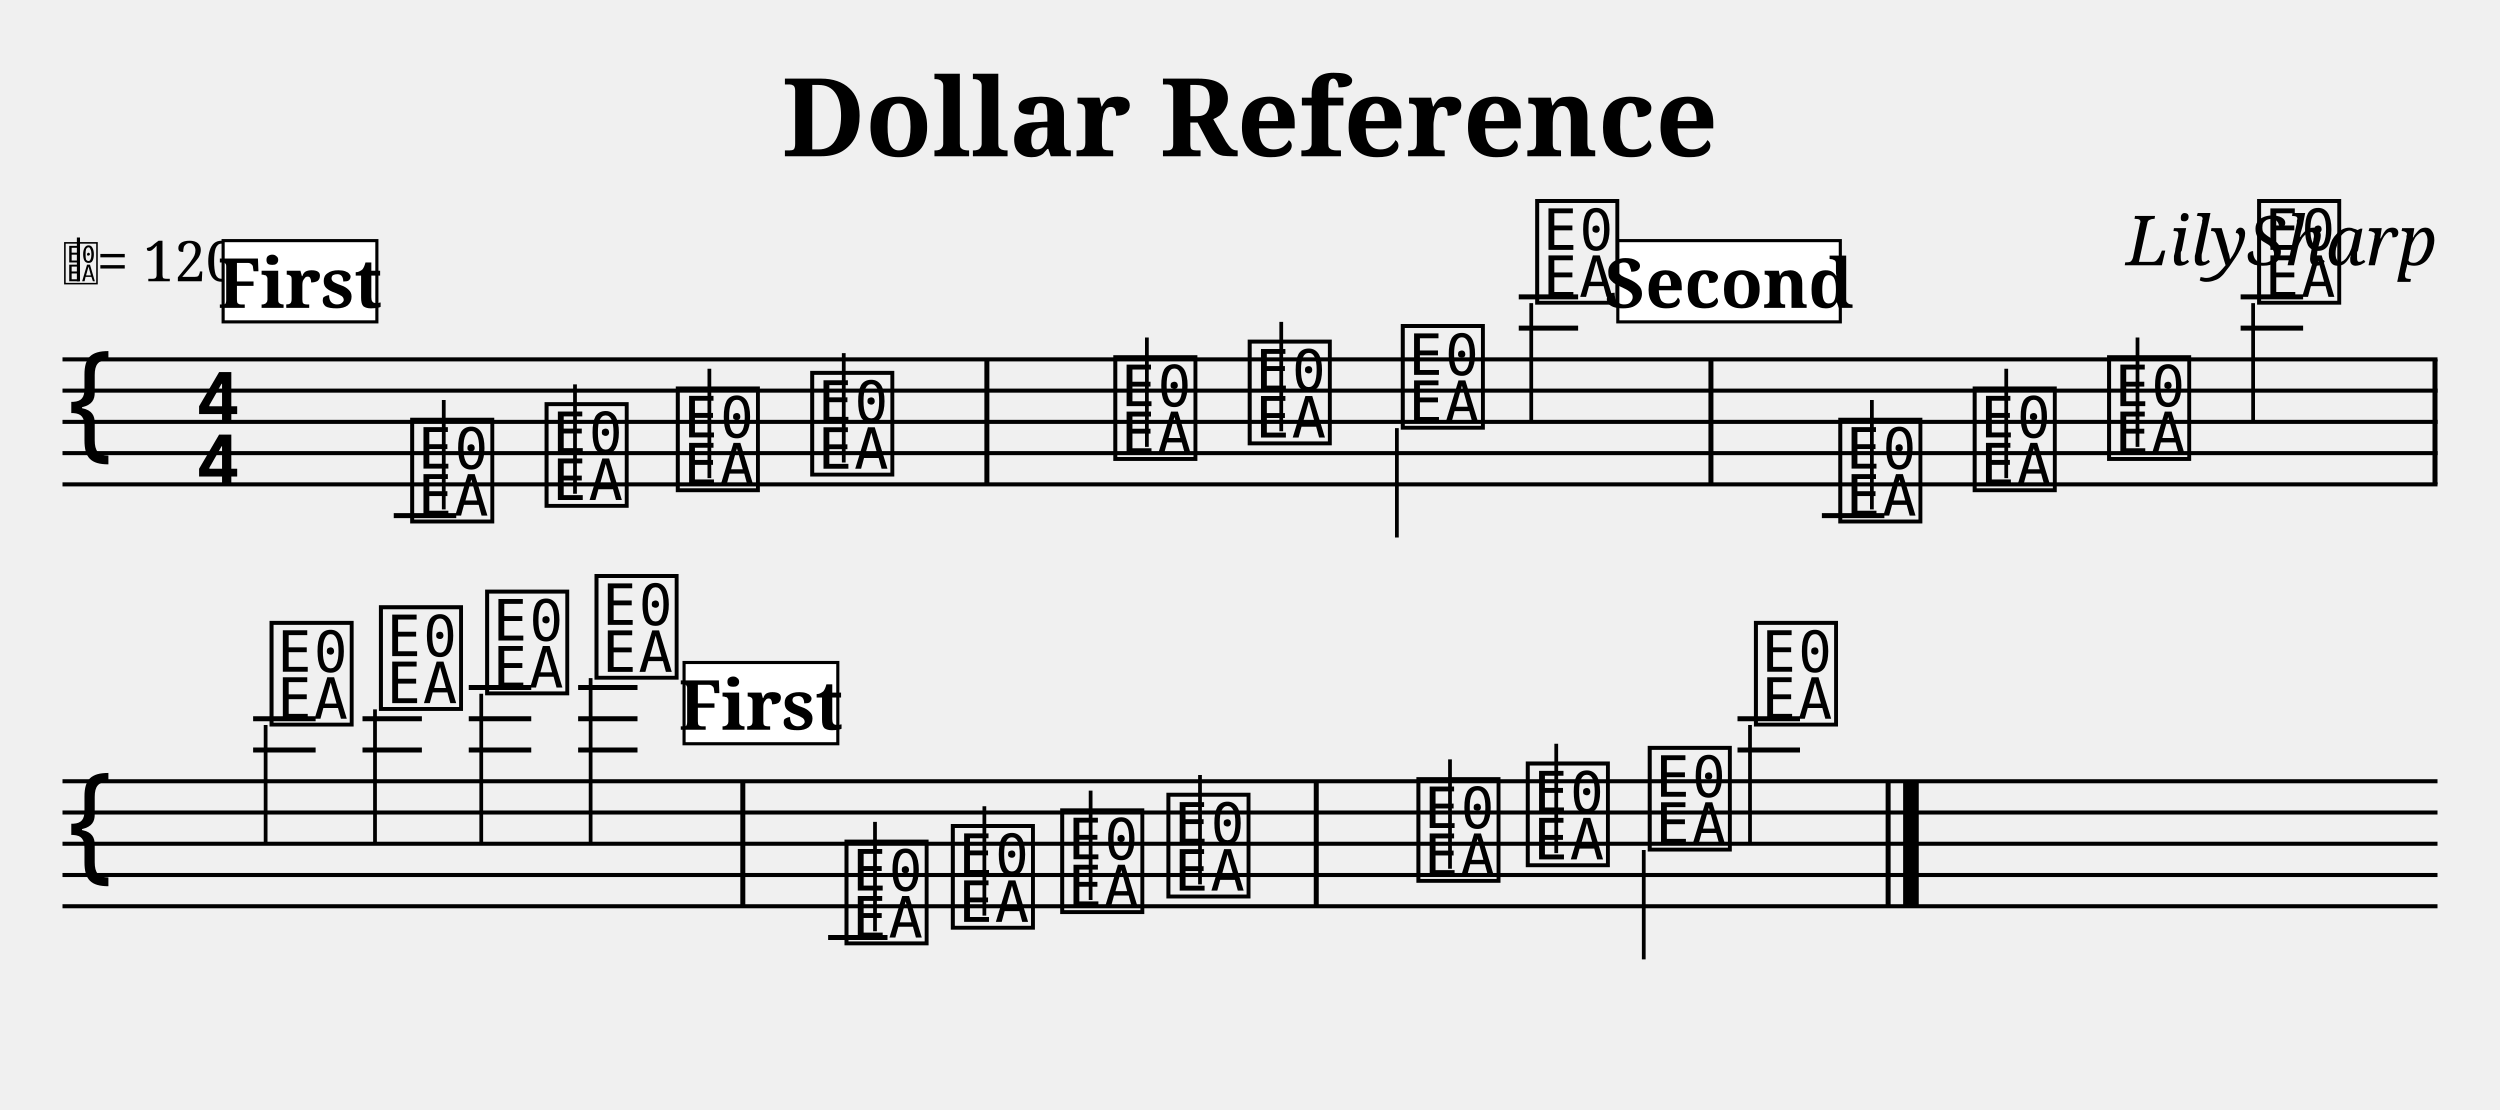
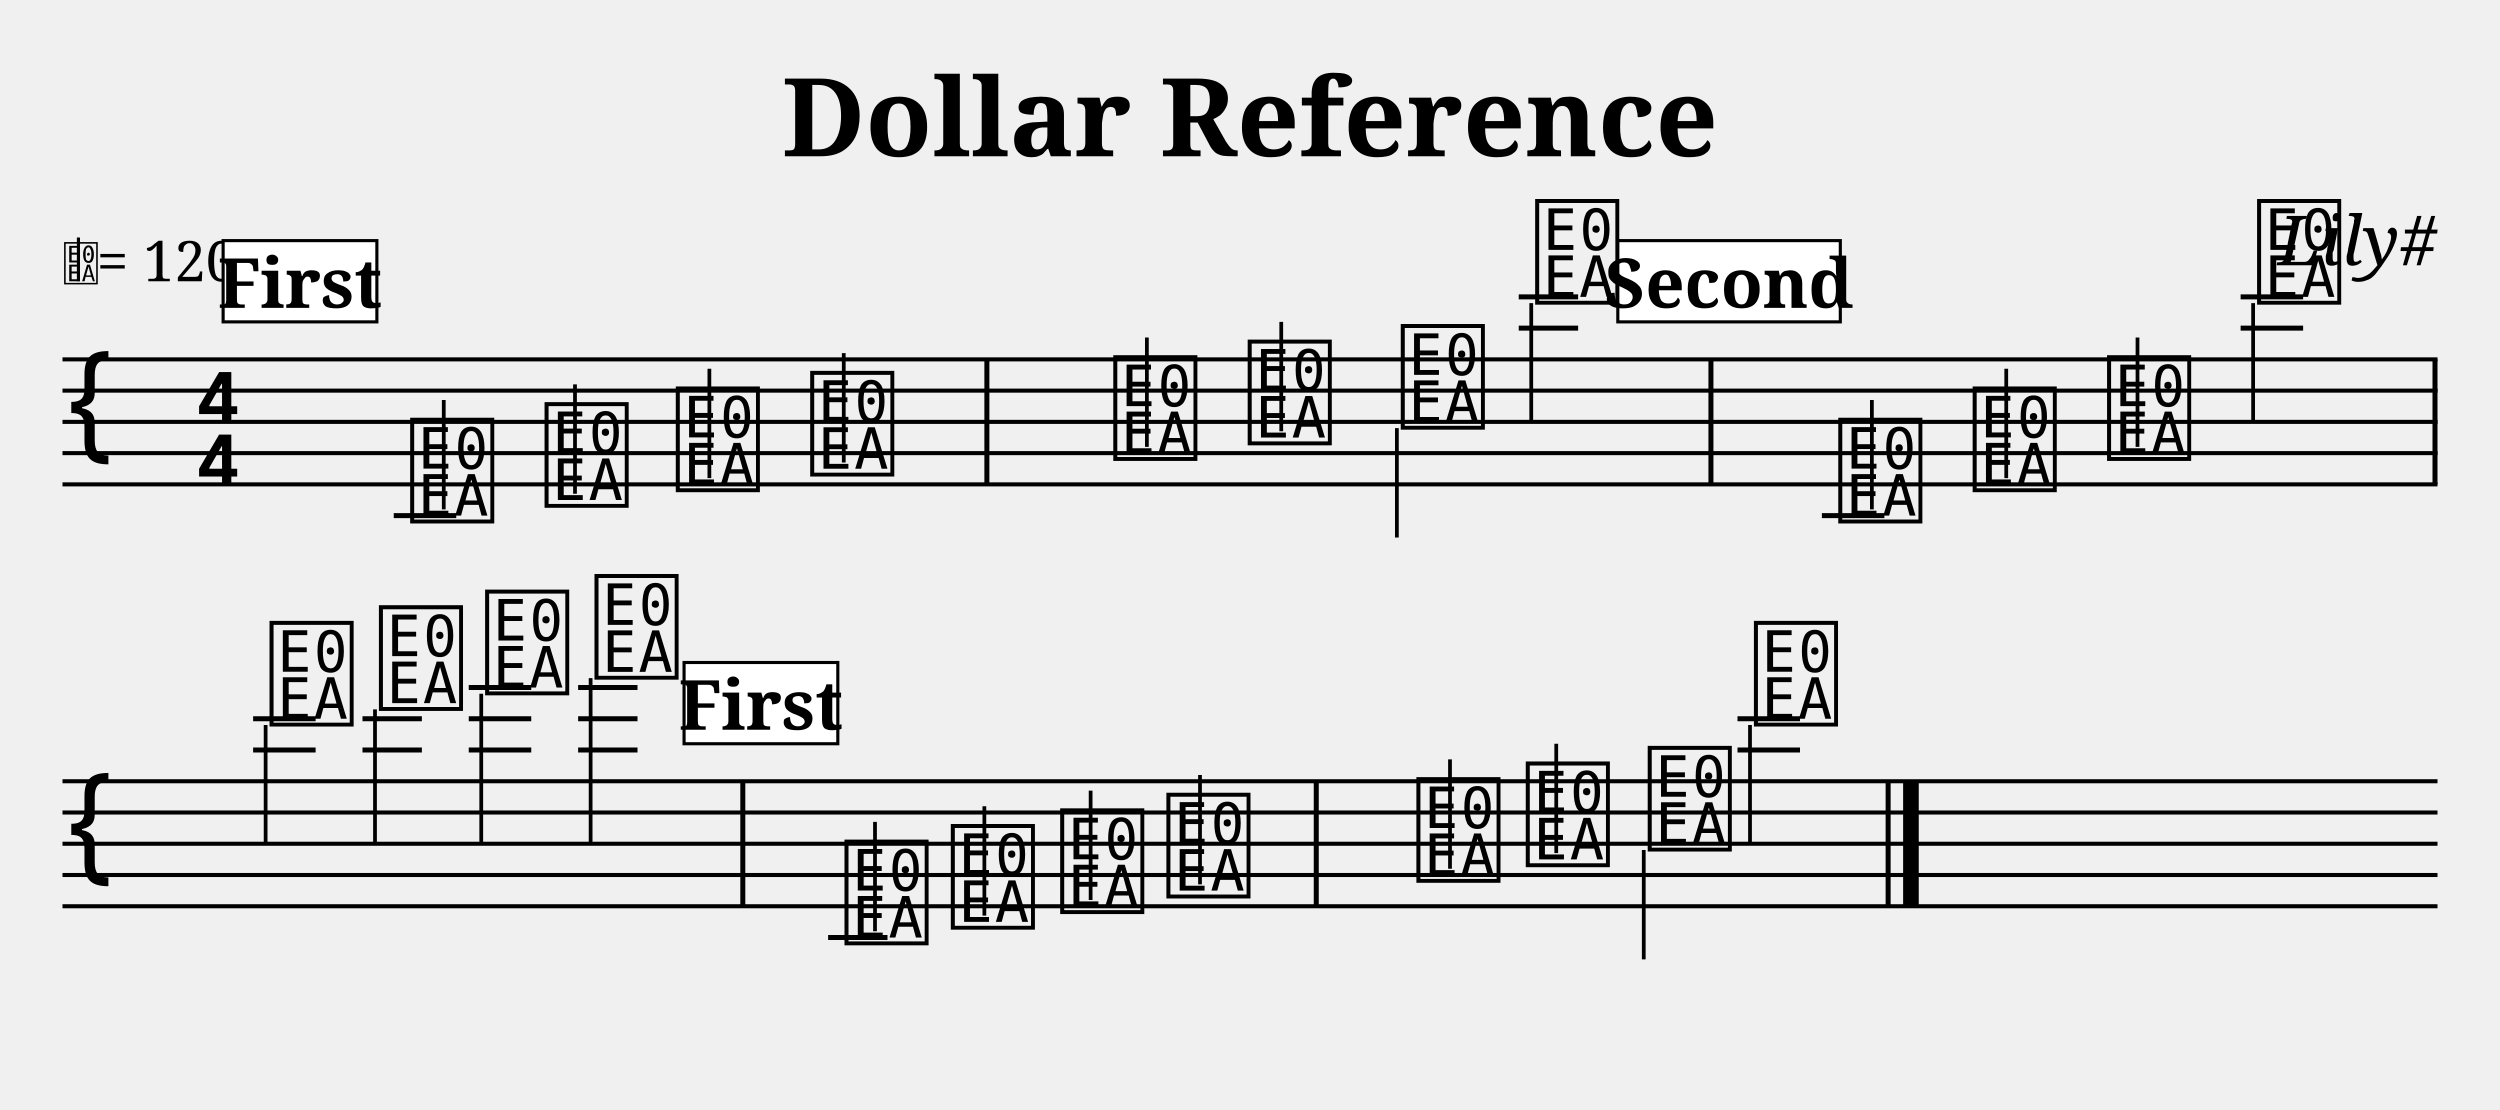
<svg xmlns="http://www.w3.org/2000/svg" width="800" height="355" viewBox="-0 0 80 35.5">
  <style>
  @font-face { font-family: 'Emmentaler'; src: local('Emmentaler'); }
  @font-face { font-family: 'Emmentaler-Brace'; src: local('Emmentaler-Brace'); }
  .music { font-family: 'Emmentaler', serif; }
  .staff { stroke: black; stroke-width: 0.13; }
  .barline { stroke: black; stroke-width: 0.16; }
  .ledger { stroke: black; stroke-width: 0.16; }
  .title { font-family: serif; font-weight: bold; }
  .composer { font-family: serif; font-style: italic; }
  .tempo { font-family: serif; }
  .section-label { font-family: serif; font-weight: bold; }
  .clef8 { font-family: serif; font-size: 1.4; font-style: italic; }
</style>
  <text class="title" x="40" y="5" text-anchor="middle" font-size="3.49">Dollar Reference</text>
-   <text class="composer" x="78" y="8.49" text-anchor="end" font-size="2.2">LilySharp</text>
+   <text class="composer" x="78" y="8.49" text-anchor="end" font-size="2.2">Lily#</text>
  <line class="staff" x1="2" y1="11.5" x2="78" y2="11.5" />
  <line class="staff" x1="2" y1="12.5" x2="78" y2="12.5" />
  <line class="staff" x1="2" y1="13.5" x2="78" y2="13.5" />
  <line class="staff" x1="2" y1="14.5" x2="78" y2="14.5" />
  <line class="staff" x1="2" y1="15.5" x2="78" y2="15.5" />
  <text class="music" x="2.0" y="14.5" font-size="4.00"></text>
  <text class="music" x="6.2" y="13.5" font-size="4.00"></text>
  <text class="music" x="6.2" y="15.5" font-size="4.00"></text>
  <text x="2.00" y="9.00" font-family="Emmentaler" font-size="1.6"></text>
  <line x1="2.51" y1="9.00" x2="2.51" y2="7.60" stroke="black" stroke-width="0.10" />
  <text class="tempo" font-size="1.8" x="3.10" y="9.00">= 120</text>
  <line class="ledger" x1="12.6" y1="16.5" x2="14.6" y2="16.5" />
-   <text class="music" x="13.0" y="16.5" font-size="4.00" data-pos="222"></text>
-   <line x1="14.2" y1="16.3" x2="14.2" y2="12.8" stroke="black" stroke-width="0.12" data-pos="222" />
-   <text class="music" x="17.3" y="16.0" font-size="4.00" data-pos="225"></text>
-   <line x1="18.4" y1="15.8" x2="18.4" y2="12.3" stroke="black" stroke-width="0.12" data-pos="225" />
-   <text class="music" x="21.5" y="15.5" font-size="4.00" data-pos="227"></text>
-   <line x1="22.7" y1="15.3" x2="22.7" y2="11.8" stroke="black" stroke-width="0.12" data-pos="227" />
-   <text class="music" x="25.8" y="15.0" font-size="4.00" data-pos="229"></text>
-   <line x1="27.0" y1="14.8" x2="27.0" y2="11.3" stroke="black" stroke-width="0.12" data-pos="229" />
+   <text class="music" x="13.0" y="16.5" font-size="4.00" data-pos="206"></text>
+   <line x1="14.2" y1="16.3" x2="14.2" y2="12.8" stroke="black" stroke-width="0.12" data-pos="206" />
+   <text class="music" x="17.3" y="16.0" font-size="4.00" data-pos="209"></text>
+   <line x1="18.4" y1="15.8" x2="18.4" y2="12.3" stroke="black" stroke-width="0.12" data-pos="209" />
+   <text class="music" x="21.5" y="15.5" font-size="4.00" data-pos="211"></text>
+   <line x1="22.7" y1="15.3" x2="22.7" y2="11.8" stroke="black" stroke-width="0.12" data-pos="211" />
+   <text class="music" x="25.8" y="15.0" font-size="4.00" data-pos="213"></text>
+   <line x1="27.0" y1="14.8" x2="27.0" y2="11.3" stroke="black" stroke-width="0.12" data-pos="213" />
  <rect x="31.50" y="11.50" width="0.16" height="4.00" fill="black" />
-   <text class="music" x="35.5" y="14.5" font-size="4.00" data-pos="252"></text>
-   <line x1="36.7" y1="14.3" x2="36.7" y2="10.8" stroke="black" stroke-width="0.12" data-pos="252" />
-   <text class="music" x="39.8" y="14.0" font-size="4.00" data-pos="255"></text>
-   <line x1="41.0" y1="13.8" x2="41.0" y2="10.3" stroke="black" stroke-width="0.12" data-pos="255" />
-   <text class="music" x="44.7" y="13.5" font-size="4.00" data-pos="257"></text>
-   <line x1="44.7" y1="13.7" x2="44.7" y2="17.2" stroke="black" stroke-width="0.12" data-pos="257" />
+   <text class="music" x="35.5" y="14.5" font-size="4.00" data-pos="235"></text>
+   <line x1="36.7" y1="14.3" x2="36.7" y2="10.8" stroke="black" stroke-width="0.12" data-pos="235" />
+   <text class="music" x="39.8" y="14.0" font-size="4.00" data-pos="238"></text>
+   <line x1="41.0" y1="13.8" x2="41.0" y2="10.3" stroke="black" stroke-width="0.12" data-pos="238" />
+   <text class="music" x="44.7" y="13.5" font-size="4.00" data-pos="240"></text>
+   <line x1="44.7" y1="13.7" x2="44.7" y2="17.2" stroke="black" stroke-width="0.12" data-pos="240" />
  <line class="ledger" x1="48.6" y1="10.5" x2="50.5" y2="10.5" />
  <line class="ledger" x1="48.6" y1="9.5" x2="50.5" y2="9.5" />
-   <text class="music" x="49.0" y="9.5" font-size="4.00" data-pos="259"></text>
-   <line x1="49.0" y1="9.7" x2="49.0" y2="13.5" stroke="black" stroke-width="0.12" data-pos="259" />
+   <text class="music" x="49.0" y="9.5" font-size="4.00" data-pos="242"></text>
+   <line x1="49.0" y1="9.7" x2="49.0" y2="13.5" stroke="black" stroke-width="0.12" data-pos="242" />
  <rect x="54.67" y="11.50" width="0.16" height="4.00" fill="black" />
  <line class="ledger" x1="58.3" y1="16.5" x2="60.3" y2="16.5" />
-   <text class="music" x="58.7" y="16.5" font-size="4.00" data-pos="283"></text>
-   <line x1="59.9" y1="16.3" x2="59.9" y2="12.8" stroke="black" stroke-width="0.12" data-pos="283" />
-   <text class="music" x="63.0" y="15.5" font-size="4.00" data-pos="286"></text>
-   <line x1="64.2" y1="15.3" x2="64.2" y2="11.8" stroke="black" stroke-width="0.12" data-pos="286" />
-   <text class="music" x="67.3" y="14.5" font-size="4.00" data-pos="288"></text>
-   <line x1="68.4" y1="14.3" x2="68.4" y2="10.8" stroke="black" stroke-width="0.12" data-pos="288" />
+   <text class="music" x="58.7" y="16.5" font-size="4.00" data-pos="265"></text>
+   <line x1="59.9" y1="16.3" x2="59.9" y2="12.8" stroke="black" stroke-width="0.12" data-pos="265" />
+   <text class="music" x="63.0" y="15.5" font-size="4.00" data-pos="268"></text>
+   <line x1="64.2" y1="15.3" x2="64.2" y2="11.8" stroke="black" stroke-width="0.12" data-pos="268" />
+   <text class="music" x="67.3" y="14.5" font-size="4.00" data-pos="270"></text>
+   <line x1="68.4" y1="14.3" x2="68.4" y2="10.8" stroke="black" stroke-width="0.12" data-pos="270" />
  <line class="ledger" x1="71.7" y1="10.5" x2="73.7" y2="10.5" />
  <line class="ledger" x1="71.7" y1="9.5" x2="73.7" y2="9.5" />
-   <text class="music" x="72.1" y="9.5" font-size="4.00" data-pos="290"></text>
-   <line x1="72.1" y1="9.7" x2="72.1" y2="13.5" stroke="black" stroke-width="0.12" data-pos="290" />
+   <text class="music" x="72.1" y="9.5" font-size="4.00" data-pos="272"></text>
+   <line x1="72.1" y1="9.7" x2="72.1" y2="13.5" stroke="black" stroke-width="0.12" data-pos="272" />
  <rect x="77.84" y="11.50" width="0.16" height="4.00" fill="black" />
  <line class="staff" x1="2" y1="25" x2="78" y2="25" />
  <line class="staff" x1="2" y1="26" x2="78" y2="26" />
  <line class="staff" x1="2" y1="27" x2="78" y2="27" />
  <line class="staff" x1="2" y1="28" x2="78" y2="28" />
  <line class="staff" x1="2" y1="29" x2="78" y2="29" />
  <text class="music" x="2.0" y="28.0" font-size="4.00"></text>
  <line class="ledger" x1="8.1" y1="24.0" x2="10.1" y2="24.0" />
  <line class="ledger" x1="8.1" y1="23.0" x2="10.1" y2="23.0" />
-   <text class="music" x="8.5" y="23.0" font-size="4.00" data-pos="222"></text>
-   <line x1="8.5" y1="23.2" x2="8.5" y2="27.0" stroke="black" stroke-width="0.12" data-pos="222" />
+   <text class="music" x="8.5" y="23.0" font-size="4.00" data-pos="206"></text>
+   <line x1="8.5" y1="23.2" x2="8.5" y2="27.0" stroke="black" stroke-width="0.12" data-pos="206" />
  <line class="ledger" x1="11.6" y1="24.0" x2="13.5" y2="24.0" />
  <line class="ledger" x1="11.6" y1="23.0" x2="13.5" y2="23.0" />
-   <text class="music" x="12.0" y="22.5" font-size="4.00" data-pos="225"></text>
-   <line x1="12.0" y1="22.7" x2="12.0" y2="27.0" stroke="black" stroke-width="0.12" data-pos="225" />
+   <text class="music" x="12.0" y="22.5" font-size="4.00" data-pos="209"></text>
+   <line x1="12.0" y1="22.7" x2="12.0" y2="27.0" stroke="black" stroke-width="0.12" data-pos="209" />
  <line class="ledger" x1="15.0" y1="24.0" x2="17.0" y2="24.0" />
  <line class="ledger" x1="15.0" y1="23.0" x2="17.0" y2="23.0" />
  <line class="ledger" x1="15.0" y1="22.0" x2="17.0" y2="22.0" />
-   <text class="music" x="15.4" y="22.0" font-size="4.00" data-pos="227"></text>
-   <line x1="15.4" y1="22.2" x2="15.4" y2="27.0" stroke="black" stroke-width="0.12" data-pos="227" />
+   <text class="music" x="15.4" y="22.0" font-size="4.00" data-pos="211"></text>
+   <line x1="15.4" y1="22.2" x2="15.4" y2="27.0" stroke="black" stroke-width="0.12" data-pos="211" />
  <line class="ledger" x1="18.5" y1="24.0" x2="20.4" y2="24.0" />
  <line class="ledger" x1="18.5" y1="23.0" x2="20.4" y2="23.0" />
  <line class="ledger" x1="18.5" y1="22.0" x2="20.4" y2="22.0" />
-   <text class="music" x="18.9" y="21.5" font-size="4.00" data-pos="229"></text>
-   <line x1="18.9" y1="21.7" x2="18.9" y2="27.0" stroke="black" stroke-width="0.12" data-pos="229" />
+   <text class="music" x="18.9" y="21.5" font-size="4.00" data-pos="213"></text>
+   <line x1="18.9" y1="21.7" x2="18.9" y2="27.0" stroke="black" stroke-width="0.12" data-pos="213" />
  <rect x="23.69" y="25.00" width="0.16" height="4.00" fill="black" />
  <line class="ledger" x1="26.5" y1="30.0" x2="28.4" y2="30.0" />
-   <text class="music" x="26.9" y="30.0" font-size="4.00" data-pos="222"></text>
-   <line x1="28.0" y1="29.8" x2="28.0" y2="26.3" stroke="black" stroke-width="0.12" data-pos="222" />
-   <text class="music" x="30.3" y="29.5" font-size="4.00" data-pos="225"></text>
-   <line x1="31.5" y1="29.3" x2="31.5" y2="25.8" stroke="black" stroke-width="0.12" data-pos="225" />
-   <text class="music" x="33.8" y="29.0" font-size="4.00" data-pos="227"></text>
-   <line x1="34.9" y1="28.8" x2="34.9" y2="25.3" stroke="black" stroke-width="0.12" data-pos="227" />
-   <text class="music" x="37.2" y="28.5" font-size="4.00" data-pos="229"></text>
-   <line x1="38.4" y1="28.3" x2="38.4" y2="24.8" stroke="black" stroke-width="0.12" data-pos="229" />
+   <text class="music" x="26.9" y="30.0" font-size="4.00" data-pos="206"></text>
+   <line x1="28.0" y1="29.8" x2="28.0" y2="26.3" stroke="black" stroke-width="0.12" data-pos="206" />
+   <text class="music" x="30.3" y="29.5" font-size="4.00" data-pos="209"></text>
+   <line x1="31.5" y1="29.3" x2="31.5" y2="25.8" stroke="black" stroke-width="0.12" data-pos="209" />
+   <text class="music" x="33.8" y="29.0" font-size="4.00" data-pos="211"></text>
+   <line x1="34.9" y1="28.8" x2="34.9" y2="25.3" stroke="black" stroke-width="0.12" data-pos="211" />
+   <text class="music" x="37.2" y="28.5" font-size="4.00" data-pos="213"></text>
+   <line x1="38.4" y1="28.3" x2="38.4" y2="24.8" stroke="black" stroke-width="0.12" data-pos="213" />
  <rect x="42.04" y="25.00" width="0.16" height="4.00" fill="black" />
-   <text class="music" x="45.2" y="28.0" font-size="4.00" data-pos="252"></text>
-   <line x1="46.4" y1="27.8" x2="46.4" y2="24.3" stroke="black" stroke-width="0.12" data-pos="252" />
-   <text class="music" x="48.7" y="27.5" font-size="4.00" data-pos="255"></text>
-   <line x1="49.8" y1="27.3" x2="49.8" y2="23.8" stroke="black" stroke-width="0.12" data-pos="255" />
-   <text class="music" x="52.6" y="27.0" font-size="4.00" data-pos="257"></text>
-   <line x1="52.6" y1="27.2" x2="52.6" y2="30.7" stroke="black" stroke-width="0.12" data-pos="257" />
+   <text class="music" x="45.2" y="28.0" font-size="4.00" data-pos="235"></text>
+   <line x1="46.4" y1="27.8" x2="46.4" y2="24.3" stroke="black" stroke-width="0.12" data-pos="235" />
+   <text class="music" x="48.7" y="27.5" font-size="4.00" data-pos="238"></text>
+   <line x1="49.8" y1="27.3" x2="49.8" y2="23.8" stroke="black" stroke-width="0.12" data-pos="238" />
+   <text class="music" x="52.6" y="27.0" font-size="4.00" data-pos="240"></text>
+   <line x1="52.6" y1="27.2" x2="52.6" y2="30.7" stroke="black" stroke-width="0.12" data-pos="240" />
  <line class="ledger" x1="55.6" y1="24.0" x2="57.6" y2="24.0" />
  <line class="ledger" x1="55.6" y1="23.0" x2="57.6" y2="23.0" />
-   <text class="music" x="56.0" y="23.0" font-size="4.00" data-pos="259"></text>
-   <line x1="56.0" y1="23.2" x2="56.0" y2="27.0" stroke="black" stroke-width="0.12" data-pos="259" />
+   <text class="music" x="56.0" y="23.0" font-size="4.00" data-pos="242"></text>
+   <line x1="56.0" y1="23.2" x2="56.0" y2="27.0" stroke="black" stroke-width="0.12" data-pos="242" />
  <rect x="60.34" y="25.00" width="0.16" height="4.00" fill="black" />
  <rect x="60.90" y="25.00" width="0.50" height="4.00" fill="black" />
  <rect x="7.14" y="7.70" width="4.92" height="2.60" fill="white" stroke="black" stroke-width="0.10" class="section-label-box" />
  <text x="9.60" y="9.00" font-family="serif" font-size="2.2" font-weight="bold" text-anchor="middle" dominant-baseline="central" class="section-label-text">First</text>
  <rect x="51.77" y="7.70" width="7.12" height="2.60" fill="white" stroke="black" stroke-width="0.10" class="section-label-box" />
  <text x="55.33" y="9.00" font-family="serif" font-size="2.2" font-weight="bold" text-anchor="middle" dominant-baseline="central" class="section-label-text">Second</text>
  <rect x="21.89" y="21.20" width="4.92" height="2.60" fill="white" stroke="black" stroke-width="0.10" class="section-label-box" />
  <text x="24.35" y="22.50" font-family="serif" font-size="2.2" font-weight="bold" text-anchor="middle" dominant-baseline="central" class="section-label-text">First</text>
</svg>
